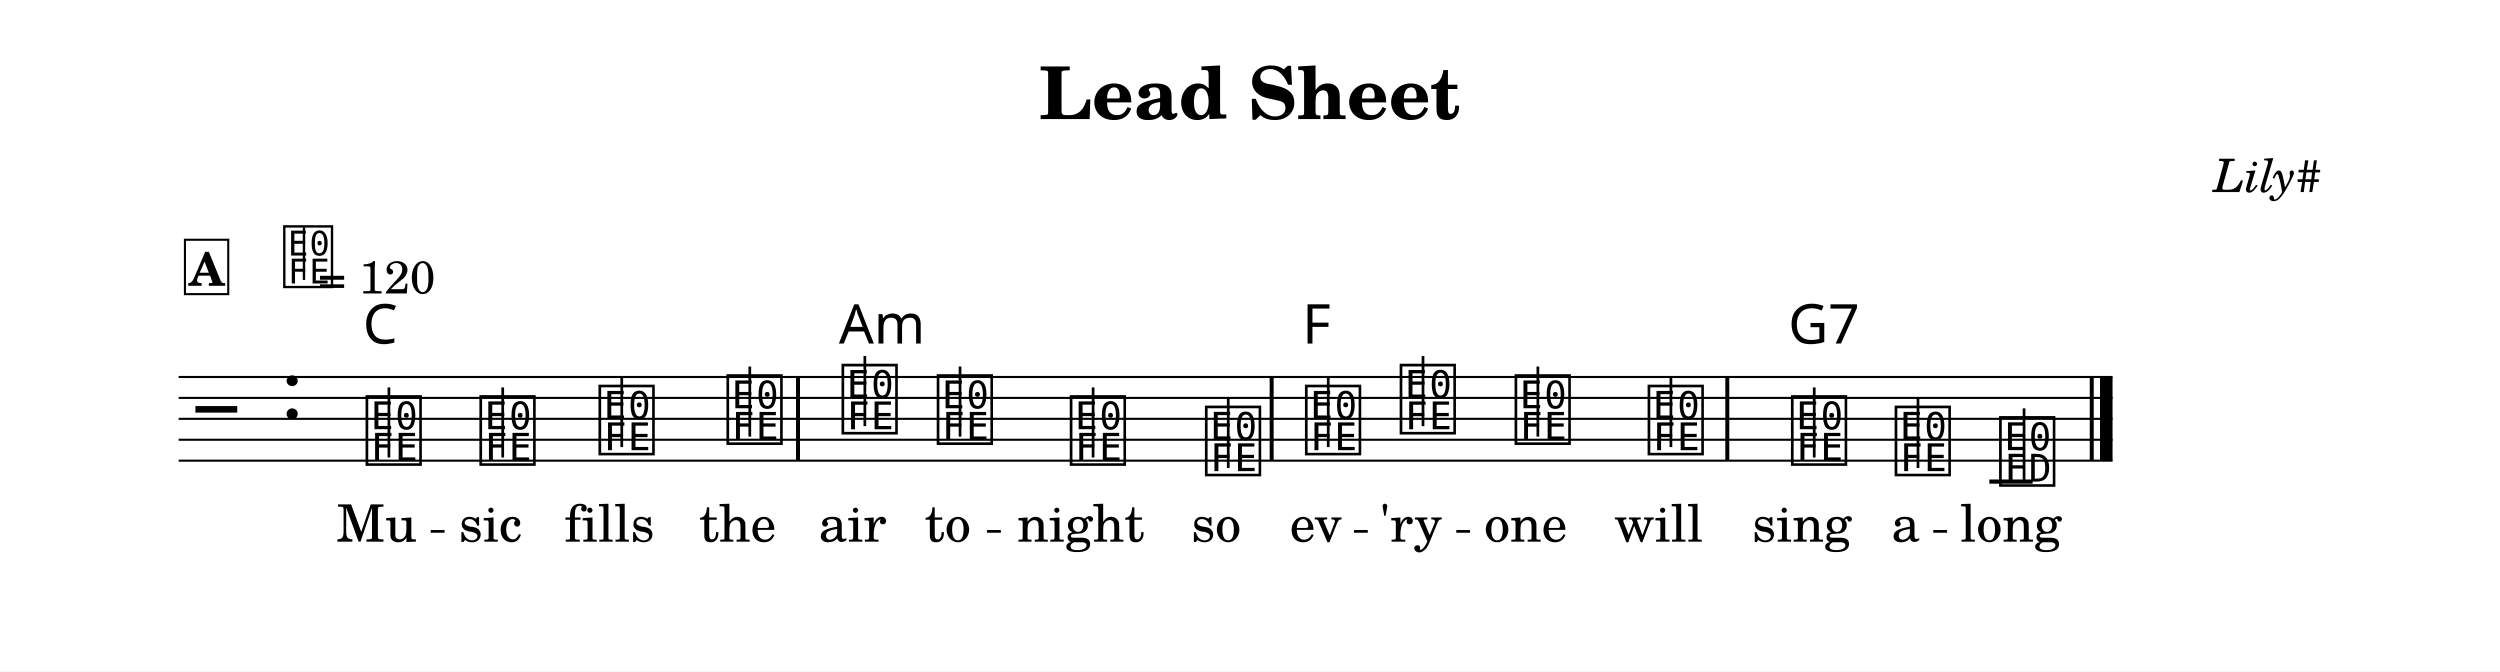
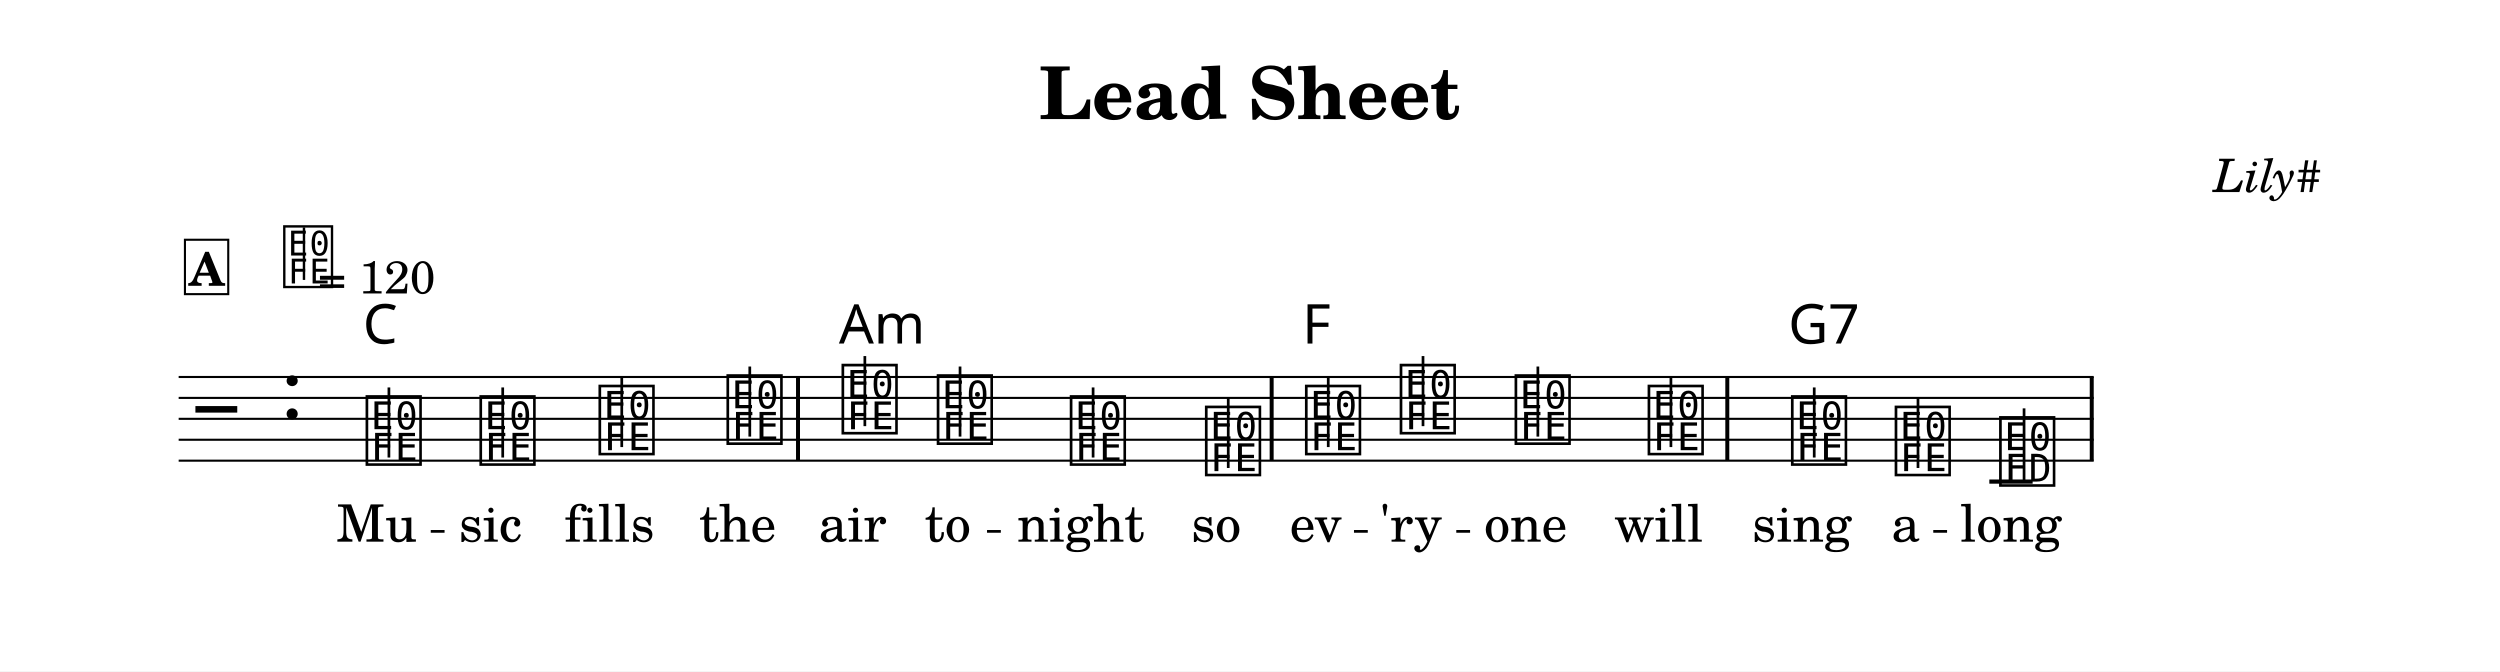
<svg xmlns="http://www.w3.org/2000/svg" width="1195.0" height="320.9" viewBox="0 0 119.50 32.09" font-family="TeX Gyre Schola, serif">
  <style>
  @font-face { font-family: 'Emmentaler'; src: local('Emmentaler'); }
  .music { font-family: 'Emmentaler', serif; }
</style>
  <rect x="0" y="0" width="119.50" height="32.09" fill="#FFFFFF" />
  <text x="59.75" y="5.69" font-size="3.49" font-weight="bold" text-anchor="middle" data-pos="408">Lead Sheet</text>
  <text x="110.97" y="9.18" font-size="2.20" font-style="italic" text-anchor="end" data-pos="430">Lily#</text>
  <g transform="translate(8.54,0.00) scale(1,1)">
-     <line x1="0.00" y1="18.02" x2="92.44" y2="18.02" stroke="#000000" stroke-width="0.100" />
-     <line x1="0.00" y1="19.02" x2="92.44" y2="19.02" stroke="#000000" stroke-width="0.100" />
-     <line x1="0.00" y1="20.02" x2="92.44" y2="20.02" stroke="#000000" stroke-width="0.100" />
-     <line x1="0.00" y1="21.02" x2="92.44" y2="21.02" stroke="#000000" stroke-width="0.100" />
-     <line x1="0.00" y1="22.02" x2="92.44" y2="22.02" stroke="#000000" stroke-width="0.100" />
+     <line x1="0.00" y1="18.02" x2="91.54" y2="18.02" stroke="#000000" stroke-width="0.100" />
+     <line x1="0.00" y1="19.02" x2="91.54" y2="19.02" stroke="#000000" stroke-width="0.100" />
+     <line x1="0.00" y1="20.02" x2="91.54" y2="20.02" stroke="#000000" stroke-width="0.100" />
+     <line x1="0.00" y1="21.02" x2="91.54" y2="21.02" stroke="#000000" stroke-width="0.100" />
+     <line x1="0.00" y1="22.02" x2="91.54" y2="22.02" stroke="#000000" stroke-width="0.100" />
    <text class="music" x="0.80" y="21.02" font-size="4.00" data-pos="485"></text>
    <text class="music" x="4.88" y="20.02" font-size="4.00" data-pos="449"></text>
    <line x1="86.55" y1="23.02" x2="88.62" y2="23.02" stroke="#000000" stroke-width="0.200" />
    <text class="music" x="8.81" y="22.02" font-size="4.00" data-pos="523"></text>
    <line x1="10.05" y1="21.87" x2="10.05" y2="18.52" stroke="#000000" stroke-width="0.130" />
    <text class="music" x="14.25" y="22.02" font-size="4.00" data-pos="539"></text>
    <line x1="15.49" y1="21.87" x2="15.49" y2="18.52" stroke="#000000" stroke-width="0.130" />
    <text class="music" x="19.94" y="21.52" font-size="4.00" data-pos="541"></text>
    <line x1="21.18" y1="21.37" x2="21.18" y2="18.02" stroke="#000000" stroke-width="0.130" />
    <text class="music" x="26.06" y="21.02" font-size="4.00" data-pos="543"></text>
    <line x1="27.30" y1="20.87" x2="27.30" y2="17.52" stroke="#000000" stroke-width="0.130" />
    <text class="music" x="31.56" y="20.52" font-size="4.00" data-pos="547"></text>
    <line x1="32.80" y1="20.37" x2="32.80" y2="17.02" stroke="#000000" stroke-width="0.130" />
    <text class="music" x="36.11" y="21.02" font-size="4.00" data-pos="561"></text>
    <line x1="37.35" y1="20.87" x2="37.35" y2="17.52" stroke="#000000" stroke-width="0.130" />
    <text class="music" x="42.47" y="22.02" font-size="4.00" data-pos="563"></text>
    <line x1="43.71" y1="21.87" x2="43.71" y2="18.52" stroke="#000000" stroke-width="0.130" />
    <text class="music" x="48.93" y="22.52" font-size="4.00" data-pos="565"></text>
    <line x1="50.17" y1="22.37" x2="50.17" y2="19.02" stroke="#000000" stroke-width="0.130" />
    <text class="music" x="53.71" y="21.52" font-size="4.00" data-pos="569"></text>
    <line x1="54.95" y1="21.37" x2="54.95" y2="18.02" stroke="#000000" stroke-width="0.130" />
    <text class="music" x="58.24" y="20.52" font-size="4.00" data-pos="585"></text>
    <line x1="59.48" y1="20.37" x2="59.48" y2="17.02" stroke="#000000" stroke-width="0.130" />
    <text class="music" x="63.73" y="21.02" font-size="4.00" data-pos="587"></text>
    <line x1="64.97" y1="20.87" x2="64.97" y2="17.52" stroke="#000000" stroke-width="0.130" />
    <text class="music" x="70.09" y="21.52" font-size="4.00" data-pos="589"></text>
    <line x1="71.33" y1="21.37" x2="71.33" y2="18.02" stroke="#000000" stroke-width="0.130" />
    <text class="music" x="76.94" y="22.02" font-size="4.00" data-pos="593"></text>
    <line x1="78.18" y1="21.87" x2="78.18" y2="18.52" stroke="#000000" stroke-width="0.130" />
    <text class="music" x="81.90" y="22.52" font-size="4.00" data-pos="607"></text>
    <line x1="83.14" y1="22.37" x2="83.14" y2="19.02" stroke="#000000" stroke-width="0.130" />
    <text class="music" x="86.89" y="23.02" font-size="4.00" data-pos="609"></text>
    <line x1="88.21" y1="23.02" x2="88.21" y2="19.52" stroke="#000000" stroke-width="0.130" />
    <rect x="29.51" y="18.02" width="0.19" height="4.00" data-pos="545" />
    <rect x="52.15" y="18.02" width="0.19" height="4.00" data-pos="567" />
    <rect x="73.93" y="18.02" width="0.19" height="4.00" data-pos="591" />
    <rect x="91.35" y="18.02" width="0.19" height="4.00" data-pos="612" />
-     <rect x="91.84" y="18.02" width="0.60" height="4.00" data-pos="612" />
    <text x="9.46" y="25.89" font-size="2.47" text-anchor="middle" data-pos="635">Mu</text>
    <text x="14.90" y="25.89" font-size="2.47" text-anchor="middle" data-pos="639">sic</text>
    <text x="20.59" y="25.89" font-size="2.47" text-anchor="middle" data-pos="643">fills</text>
    <text x="26.72" y="25.89" font-size="2.47" text-anchor="middle" data-pos="649">the</text>
    <text x="32.21" y="25.89" font-size="2.47" text-anchor="middle" data-pos="655">air</text>
    <text x="36.76" y="25.89" font-size="2.47" text-anchor="middle" data-pos="659">to</text>
    <text x="43.12" y="25.89" font-size="2.47" text-anchor="middle" data-pos="663">night</text>
    <text x="49.59" y="25.89" font-size="2.47" text-anchor="middle" data-pos="669">so</text>
    <text x="54.36" y="25.89" font-size="2.47" text-anchor="middle" data-pos="674">ev</text>
    <text x="58.90" y="25.89" font-size="2.47" text-anchor="middle" data-pos="678">'ry</text>
    <text x="64.39" y="25.89" font-size="2.47" text-anchor="middle" data-pos="683">one</text>
    <text x="70.75" y="25.89" font-size="2.47" text-anchor="middle" data-pos="687">will</text>
    <text x="77.59" y="25.89" font-size="2.47" text-anchor="middle" data-pos="694">sing</text>
    <text x="82.55" y="25.89" font-size="2.47" text-anchor="middle" data-pos="699">a</text>
    <text x="87.58" y="25.89" font-size="2.47" text-anchor="middle" data-pos="702">long</text>
    <text x="8.81" y="16.42" font-size="2.62" font-family="sans-serif" data-pos="529">C</text>
    <text x="31.56" y="16.42" font-size="2.62" font-family="sans-serif" data-pos="549">Am</text>
    <text x="53.71" y="16.42" font-size="2.62" font-family="sans-serif" data-pos="575">F</text>
    <text x="76.94" y="16.42" font-size="2.62" font-family="sans-serif" data-pos="595">G7</text>
    <text class="music" x="4.88" y="13.55" font-size="3.56" data-pos="0"></text>
    <line x1="5.99" y1="13.38" x2="5.99" y2="10.87" stroke="#000000" stroke-width="0.116" data-pos="0" />
    <text x="6.66" y="14.03" font-size="2.20" data-pos="0">= 120</text>
    <rect x="0.30" y="11.46" width="2.07" height="2.60" fill="#FFFFFF" stroke="#000000" stroke-width="0.100" data-pos="500" />
    <text x="1.34" y="13.66" font-size="2.20" font-weight="bold" text-anchor="middle" data-pos="500">A</text>
    <line x1="12.05" y1="25.40" x2="12.71" y2="25.40" stroke="#000000" stroke-width="0.130" />
    <line x1="38.64" y1="25.40" x2="39.30" y2="25.40" stroke="#000000" stroke-width="0.130" />
    <line x1="56.18" y1="25.40" x2="56.84" y2="25.40" stroke="#000000" stroke-width="0.130" />
    <line x1="61.07" y1="25.40" x2="61.73" y2="25.40" stroke="#000000" stroke-width="0.130" />
    <line x1="83.87" y1="25.40" x2="84.53" y2="25.40" stroke="#000000" stroke-width="0.130" />
  </g>
</svg>
